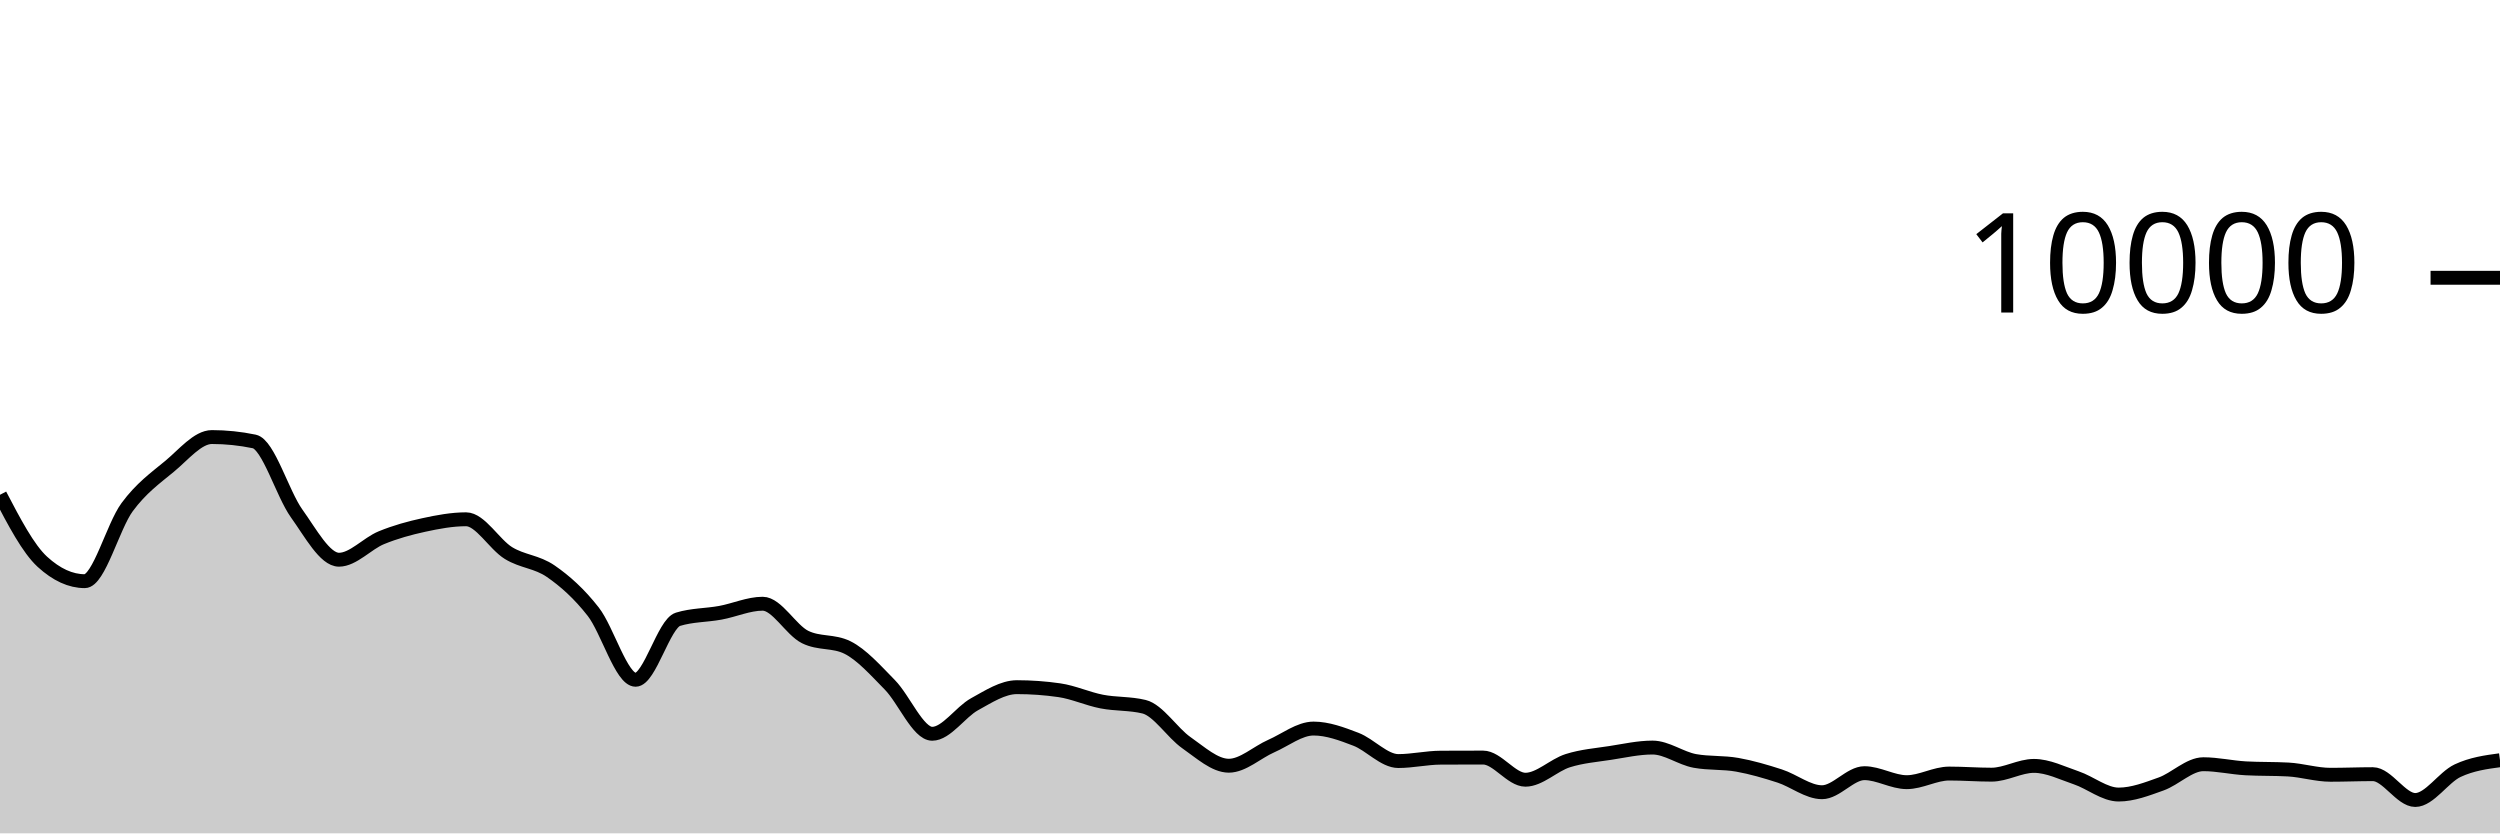
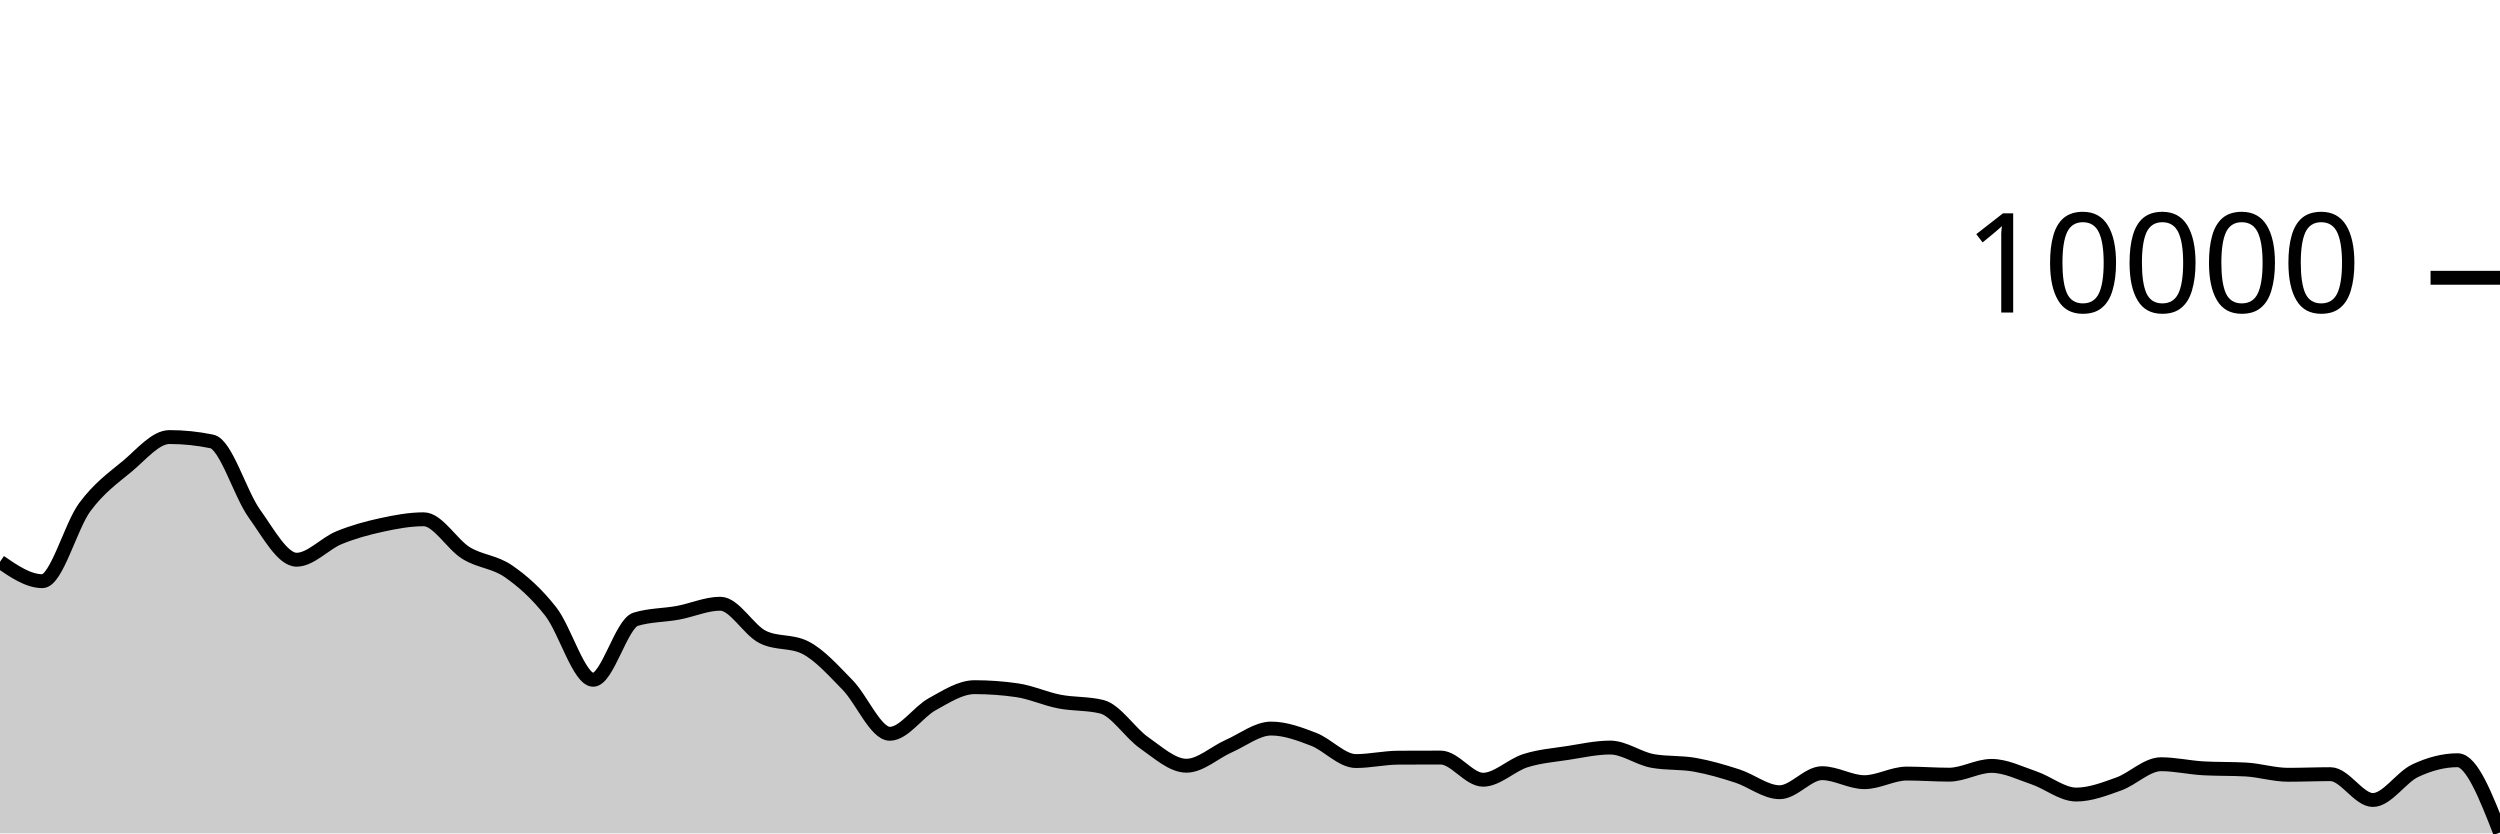
<svg xmlns="http://www.w3.org/2000/svg" viewBox="0 0 180 60">
  <g transform="translate(0,20)">
-     <path class="area" fill="rgba(0, 0, 0, 0.2)" d="M0,15.624C1.017,17.571,2.034,19.517,3.051,20.448C4.068,21.379,5.085,21.844,6.102,21.844C7.119,21.844,8.136,17.893,9.153,16.516C10.169,15.139,11.186,14.421,12.203,13.58C13.22,12.739,14.237,11.468,15.254,11.468C16.271,11.468,17.288,11.573,18.305,11.784C19.322,11.995,20.339,15.545,21.356,16.964C22.373,18.383,23.39,20.3,24.407,20.3C25.424,20.3,26.441,19.133,27.458,18.716C28.475,18.299,29.492,18.021,30.508,17.8C31.525,17.579,32.542,17.388,33.559,17.388C34.576,17.388,35.593,19.196,36.61,19.82C37.627,20.444,38.644,20.429,39.661,21.132C40.678,21.835,41.695,22.738,42.712,24.04C43.729,25.342,44.746,28.944,45.763,28.944C46.78,28.944,47.797,24.9,48.814,24.588C49.831,24.276,50.847,24.307,51.864,24.12C52.881,23.933,53.898,23.468,54.915,23.468C55.932,23.468,56.949,25.36,57.966,25.864C58.983,26.368,60,26.116,61.017,26.62C62.034,27.124,63.051,28.273,64.068,29.308C65.085,30.343,66.102,32.832,67.119,32.832C68.136,32.832,69.153,31.263,70.169,30.704C71.186,30.145,72.203,29.476,73.22,29.476C74.237,29.476,75.254,29.549,76.271,29.696C77.288,29.843,78.305,30.314,79.322,30.512C80.339,30.71,81.356,30.636,82.373,30.884C83.39,31.132,84.407,32.768,85.424,33.476C86.441,34.184,87.458,35.132,88.475,35.132C89.492,35.132,90.508,34.166,91.525,33.72C92.542,33.274,93.559,32.456,94.576,32.456C95.593,32.456,96.61,32.838,97.627,33.228C98.644,33.618,99.661,34.796,100.678,34.796C101.695,34.796,102.712,34.557,103.729,34.552C104.746,34.547,105.763,34.544,106.78,34.544C107.797,34.544,108.814,36.14,109.831,36.14C110.847,36.14,111.864,35.089,112.881,34.768C113.898,34.447,114.915,34.369,115.932,34.212C116.949,34.055,117.966,33.824,118.983,33.824C120,33.824,121.017,34.604,122.034,34.788C123.051,34.972,124.068,34.883,125.085,35.064C126.102,35.245,127.119,35.543,128.136,35.872C129.153,36.201,130.169,37.04,131.186,37.04C132.203,37.04,133.22,35.668,134.237,35.668C135.254,35.668,136.271,36.316,137.288,36.316C138.305,36.316,139.322,35.696,140.339,35.696C141.356,35.696,142.373,35.776,143.39,35.776C144.407,35.776,145.424,35.144,146.441,35.144C147.458,35.144,148.475,35.66,149.492,36.004C150.508,36.348,151.525,37.208,152.542,37.208C153.559,37.208,154.576,36.812,155.593,36.448C156.61,36.084,157.627,35.024,158.644,35.024C159.661,35.024,160.678,35.264,161.695,35.32C162.712,35.376,163.729,35.348,164.746,35.404C165.763,35.46,166.78,35.784,167.797,35.784C168.814,35.784,169.831,35.74,170.847,35.74C171.864,35.74,172.881,37.6,173.898,37.6C174.915,37.6,175.932,35.965,176.949,35.488C177.966,35.011,178.983,34.873,180,34.736L180,40C178.983,40,177.966,40,176.949,40C175.932,40,174.915,40,173.898,40C172.881,40,171.864,40,170.847,40C169.831,40,168.814,40,167.797,40C166.78,40,165.763,40,164.746,40C163.729,40,162.712,40,161.695,40C160.678,40,159.661,40,158.644,40C157.627,40,156.61,40,155.593,40C154.576,40,153.559,40,152.542,40C151.525,40,150.508,40,149.492,40C148.475,40,147.458,40,146.441,40C145.424,40,144.407,40,143.39,40C142.373,40,141.356,40,140.339,40C139.322,40,138.305,40,137.288,40C136.271,40,135.254,40,134.237,40C133.22,40,132.203,40,131.186,40C130.169,40,129.153,40,128.136,40C127.119,40,126.102,40,125.085,40C124.068,40,123.051,40,122.034,40C121.017,40,120,40,118.983,40C117.966,40,116.949,40,115.932,40C114.915,40,113.898,40,112.881,40C111.864,40,110.847,40,109.831,40C108.814,40,107.797,40,106.78,40C105.763,40,104.746,40,103.729,40C102.712,40,101.695,40,100.678,40C99.661,40,98.644,40,97.627,40C96.61,40,95.593,40,94.576,40C93.559,40,92.542,40,91.525,40C90.508,40,89.492,40,88.475,40C87.458,40,86.441,40,85.424,40C84.407,40,83.39,40,82.373,40C81.356,40,80.339,40,79.322,40C78.305,40,77.288,40,76.271,40C75.254,40,74.237,40,73.22,40C72.203,40,71.186,40,70.169,40C69.153,40,68.136,40,67.119,40C66.102,40,65.085,40,64.068,40C63.051,40,62.034,40,61.017,40C60,40,58.983,40,57.966,40C56.949,40,55.932,40,54.915,40C53.898,40,52.881,40,51.864,40C50.847,40,49.831,40,48.814,40C47.797,40,46.78,40,45.763,40C44.746,40,43.729,40,42.712,40C41.695,40,40.678,40,39.661,40C38.644,40,37.627,40,36.61,40C35.593,40,34.576,40,33.559,40C32.542,40,31.525,40,30.508,40C29.492,40,28.475,40,27.458,40C26.441,40,25.424,40,24.407,40C23.39,40,22.373,40,21.356,40C20.339,40,19.322,40,18.305,40C17.288,40,16.271,40,15.254,40C14.237,40,13.22,40,12.203,40C11.186,40,10.169,40,9.153,40C8.136,40,7.119,40,6.102,40C5.085,40,4.068,40,3.051,40C2.034,40,1.017,40,0,40Z" />
-     <path class="line" stroke="black" fill="none" d="M0,15.624C1.017,17.571,2.034,19.517,3.051,20.448C4.068,21.379,5.085,21.844,6.102,21.844C7.119,21.844,8.136,17.893,9.153,16.516C10.169,15.139,11.186,14.421,12.203,13.58C13.22,12.739,14.237,11.468,15.254,11.468C16.271,11.468,17.288,11.573,18.305,11.784C19.322,11.995,20.339,15.545,21.356,16.964C22.373,18.383,23.39,20.3,24.407,20.3C25.424,20.3,26.441,19.133,27.458,18.716C28.475,18.299,29.492,18.021,30.508,17.8C31.525,17.579,32.542,17.388,33.559,17.388C34.576,17.388,35.593,19.196,36.61,19.82C37.627,20.444,38.644,20.429,39.661,21.132C40.678,21.835,41.695,22.738,42.712,24.04C43.729,25.342,44.746,28.944,45.763,28.944C46.78,28.944,47.797,24.9,48.814,24.588C49.831,24.276,50.847,24.307,51.864,24.12C52.881,23.933,53.898,23.468,54.915,23.468C55.932,23.468,56.949,25.36,57.966,25.864C58.983,26.368,60,26.116,61.017,26.62C62.034,27.124,63.051,28.273,64.068,29.308C65.085,30.343,66.102,32.832,67.119,32.832C68.136,32.832,69.153,31.263,70.169,30.704C71.186,30.145,72.203,29.476,73.22,29.476C74.237,29.476,75.254,29.549,76.271,29.696C77.288,29.843,78.305,30.314,79.322,30.512C80.339,30.71,81.356,30.636,82.373,30.884C83.39,31.132,84.407,32.768,85.424,33.476C86.441,34.184,87.458,35.132,88.475,35.132C89.492,35.132,90.508,34.166,91.525,33.72C92.542,33.274,93.559,32.456,94.576,32.456C95.593,32.456,96.61,32.838,97.627,33.228C98.644,33.618,99.661,34.796,100.678,34.796C101.695,34.796,102.712,34.557,103.729,34.552C104.746,34.547,105.763,34.544,106.78,34.544C107.797,34.544,108.814,36.14,109.831,36.14C110.847,36.14,111.864,35.089,112.881,34.768C113.898,34.447,114.915,34.369,115.932,34.212C116.949,34.055,117.966,33.824,118.983,33.824C120,33.824,121.017,34.604,122.034,34.788C123.051,34.972,124.068,34.883,125.085,35.064C126.102,35.245,127.119,35.543,128.136,35.872C129.153,36.201,130.169,37.04,131.186,37.04C132.203,37.04,133.22,35.668,134.237,35.668C135.254,35.668,136.271,36.316,137.288,36.316C138.305,36.316,139.322,35.696,140.339,35.696C141.356,35.696,142.373,35.776,143.39,35.776C144.407,35.776,145.424,35.144,146.441,35.144C147.458,35.144,148.475,35.66,149.492,36.004C150.508,36.348,151.525,37.208,152.542,37.208C153.559,37.208,154.576,36.812,155.593,36.448C156.61,36.084,157.627,35.024,158.644,35.024C159.661,35.024,160.678,35.264,161.695,35.32C162.712,35.376,163.729,35.348,164.746,35.404C165.763,35.46,166.78,35.784,167.797,35.784C168.814,35.784,169.831,35.74,170.847,35.74C171.864,35.74,172.881,37.6,173.898,37.6C174.915,37.6,175.932,35.965,176.949,35.488C177.966,35.011,178.983,34.873,180,34.736" />
+     <path class="area" fill="rgba(0, 0, 0, 0.2)" d="M0,20.448C1.017,21.146,2.034,21.844,3.051,21.844C4.068,21.844,5.085,17.893,6.102,16.516C7.119,15.139,8.136,14.421,9.153,13.58C10.169,12.739,11.186,11.468,12.203,11.468C13.22,11.468,14.237,11.573,15.254,11.784C16.271,11.995,17.288,15.545,18.305,16.964C19.322,18.383,20.339,20.3,21.356,20.3C22.373,20.3,23.39,19.133,24.407,18.716C25.424,18.299,26.441,18.021,27.458,17.8C28.475,17.579,29.492,17.388,30.508,17.388C31.525,17.388,32.542,19.196,33.559,19.82C34.576,20.444,35.593,20.429,36.61,21.132C37.627,21.835,38.644,22.738,39.661,24.04C40.678,25.342,41.695,28.944,42.712,28.944C43.729,28.944,44.746,24.9,45.763,24.588C46.78,24.276,47.797,24.307,48.814,24.12C49.831,23.933,50.847,23.468,51.864,23.468C52.881,23.468,53.898,25.36,54.915,25.864C55.932,26.368,56.949,26.116,57.966,26.62C58.983,27.124,60,28.273,61.017,29.308C62.034,30.343,63.051,32.832,64.068,32.832C65.085,32.832,66.102,31.263,67.119,30.704C68.136,30.145,69.153,29.476,70.169,29.476C71.186,29.476,72.203,29.549,73.22,29.696C74.237,29.843,75.254,30.314,76.271,30.512C77.288,30.71,78.305,30.636,79.322,30.884C80.339,31.132,81.356,32.768,82.373,33.476C83.39,34.184,84.407,35.132,85.424,35.132C86.441,35.132,87.458,34.166,88.475,33.72C89.492,33.274,90.508,32.456,91.525,32.456C92.542,32.456,93.559,32.838,94.576,33.228C95.593,33.618,96.61,34.796,97.627,34.796C98.644,34.796,99.661,34.557,100.678,34.552C101.695,34.547,102.712,34.544,103.729,34.544C104.746,34.544,105.763,36.14,106.78,36.14C107.797,36.14,108.814,35.089,109.831,34.768C110.847,34.447,111.864,34.369,112.881,34.212C113.898,34.055,114.915,33.824,115.932,33.824C116.949,33.824,117.966,34.604,118.983,34.788C120,34.972,121.017,34.883,122.034,35.064C123.051,35.245,124.068,35.543,125.085,35.872C126.102,36.201,127.119,37.04,128.136,37.04C129.153,37.04,130.169,35.668,131.186,35.668C132.203,35.668,133.22,36.316,134.237,36.316C135.254,36.316,136.271,35.696,137.288,35.696C138.305,35.696,139.322,35.776,140.339,35.776C141.356,35.776,142.373,35.144,143.39,35.144C144.407,35.144,145.424,35.66,146.441,36.004C147.458,36.348,148.475,37.208,149.492,37.208C150.508,37.208,151.525,36.812,152.542,36.448C153.559,36.084,154.576,35.024,155.593,35.024C156.61,35.024,157.627,35.264,158.644,35.32C159.661,35.376,160.678,35.348,161.695,35.404C162.712,35.46,163.729,35.784,164.746,35.784C165.763,35.784,166.78,35.74,167.797,35.74C168.814,35.74,169.831,37.6,170.847,37.6C171.864,37.6,172.881,35.965,173.898,35.488C174.915,35.011,175.932,34.736,176.949,34.736C177.966,34.736,178.983,37.336,180,39.936L180,40C178.983,40,177.966,40,176.949,40C175.932,40,174.915,40,173.898,40C172.881,40,171.864,40,170.847,40C169.831,40,168.814,40,167.797,40C166.78,40,165.763,40,164.746,40C163.729,40,162.712,40,161.695,40C160.678,40,159.661,40,158.644,40C157.627,40,156.61,40,155.593,40C154.576,40,153.559,40,152.542,40C151.525,40,150.508,40,149.492,40C148.475,40,147.458,40,146.441,40C145.424,40,144.407,40,143.39,40C142.373,40,141.356,40,140.339,40C139.322,40,138.305,40,137.288,40C136.271,40,135.254,40,134.237,40C133.22,40,132.203,40,131.186,40C130.169,40,129.153,40,128.136,40C127.119,40,126.102,40,125.085,40C124.068,40,123.051,40,122.034,40C121.017,40,120,40,118.983,40C117.966,40,116.949,40,115.932,40C114.915,40,113.898,40,112.881,40C111.864,40,110.847,40,109.831,40C108.814,40,107.797,40,106.78,40C105.763,40,104.746,40,103.729,40C102.712,40,101.695,40,100.678,40C99.661,40,98.644,40,97.627,40C96.61,40,95.593,40,94.576,40C93.559,40,92.542,40,91.525,40C90.508,40,89.492,40,88.475,40C87.458,40,86.441,40,85.424,40C84.407,40,83.39,40,82.373,40C81.356,40,80.339,40,79.322,40C78.305,40,77.288,40,76.271,40C75.254,40,74.237,40,73.22,40C72.203,40,71.186,40,70.169,40C69.153,40,68.136,40,67.119,40C66.102,40,65.085,40,64.068,40C63.051,40,62.034,40,61.017,40C60,40,58.983,40,57.966,40C56.949,40,55.932,40,54.915,40C53.898,40,52.881,40,51.864,40C50.847,40,49.831,40,48.814,40C47.797,40,46.78,40,45.763,40C44.746,40,43.729,40,42.712,40C41.695,40,40.678,40,39.661,40C38.644,40,37.627,40,36.61,40C35.593,40,34.576,40,33.559,40C32.542,40,31.525,40,30.508,40C29.492,40,28.475,40,27.458,40C26.441,40,25.424,40,24.407,40C23.39,40,22.373,40,21.356,40C20.339,40,19.322,40,18.305,40C17.288,40,16.271,40,15.254,40C14.237,40,13.22,40,12.203,40C11.186,40,10.169,40,9.153,40C8.136,40,7.119,40,6.102,40C5.085,40,4.068,40,3.051,40C2.034,40,1.017,40,0,40Z" />
+     <path class="line" stroke="black" fill="none" d="M0,20.448C1.017,21.146,2.034,21.844,3.051,21.844C4.068,21.844,5.085,17.893,6.102,16.516C7.119,15.139,8.136,14.421,9.153,13.58C10.169,12.739,11.186,11.468,12.203,11.468C13.22,11.468,14.237,11.573,15.254,11.784C16.271,11.995,17.288,15.545,18.305,16.964C19.322,18.383,20.339,20.3,21.356,20.3C22.373,20.3,23.39,19.133,24.407,18.716C25.424,18.299,26.441,18.021,27.458,17.8C28.475,17.579,29.492,17.388,30.508,17.388C31.525,17.388,32.542,19.196,33.559,19.82C34.576,20.444,35.593,20.429,36.61,21.132C37.627,21.835,38.644,22.738,39.661,24.04C40.678,25.342,41.695,28.944,42.712,28.944C43.729,28.944,44.746,24.9,45.763,24.588C46.78,24.276,47.797,24.307,48.814,24.12C49.831,23.933,50.847,23.468,51.864,23.468C52.881,23.468,53.898,25.36,54.915,25.864C55.932,26.368,56.949,26.116,57.966,26.62C58.983,27.124,60,28.273,61.017,29.308C62.034,30.343,63.051,32.832,64.068,32.832C65.085,32.832,66.102,31.263,67.119,30.704C68.136,30.145,69.153,29.476,70.169,29.476C71.186,29.476,72.203,29.549,73.22,29.696C74.237,29.843,75.254,30.314,76.271,30.512C77.288,30.71,78.305,30.636,79.322,30.884C80.339,31.132,81.356,32.768,82.373,33.476C83.39,34.184,84.407,35.132,85.424,35.132C86.441,35.132,87.458,34.166,88.475,33.72C89.492,33.274,90.508,32.456,91.525,32.456C92.542,32.456,93.559,32.838,94.576,33.228C95.593,33.618,96.61,34.796,97.627,34.796C98.644,34.796,99.661,34.557,100.678,34.552C101.695,34.547,102.712,34.544,103.729,34.544C104.746,34.544,105.763,36.14,106.78,36.14C107.797,36.14,108.814,35.089,109.831,34.768C110.847,34.447,111.864,34.369,112.881,34.212C113.898,34.055,114.915,33.824,115.932,33.824C116.949,33.824,117.966,34.604,118.983,34.788C120,34.972,121.017,34.883,122.034,35.064C123.051,35.245,124.068,35.543,125.085,35.872C126.102,36.201,127.119,37.04,128.136,37.04C129.153,37.04,130.169,35.668,131.186,35.668C132.203,35.668,133.22,36.316,134.237,36.316C135.254,36.316,136.271,35.696,137.288,35.696C138.305,35.696,139.322,35.776,140.339,35.776C141.356,35.776,142.373,35.144,143.39,35.144C144.407,35.144,145.424,35.66,146.441,36.004C147.458,36.348,148.475,37.208,149.492,37.208C150.508,37.208,151.525,36.812,152.542,36.448C153.559,36.084,154.576,35.024,155.593,35.024C156.61,35.024,157.627,35.264,158.644,35.32C159.661,35.376,160.678,35.348,161.695,35.404C162.712,35.46,163.729,35.784,164.746,35.784C165.763,35.784,166.78,35.74,167.797,35.74C168.814,35.74,169.831,37.6,170.847,37.6C171.864,37.6,172.881,35.965,173.898,35.488C174.915,35.011,175.932,34.736,176.949,34.736C177.966,34.736,178.983,37.336,180,39.936" />
    <path class="axis-ceiling" stroke-width="1" stroke="black" fill="none" d="M175,0L180,0" />
    <text class="axis-ceiling-label" font-family="sans-serif" text-anchor="end" font-size="10px" x="170" y="2.5">10000</text>
  </g>
</svg>
